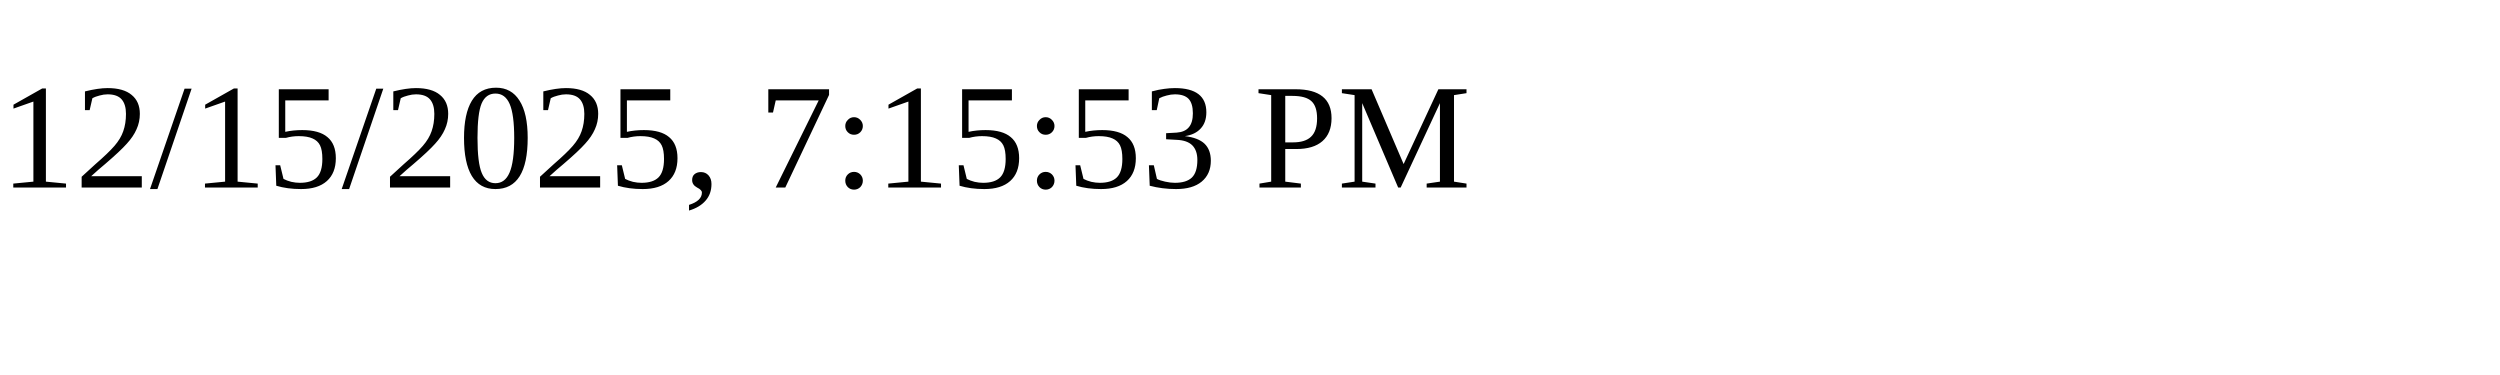
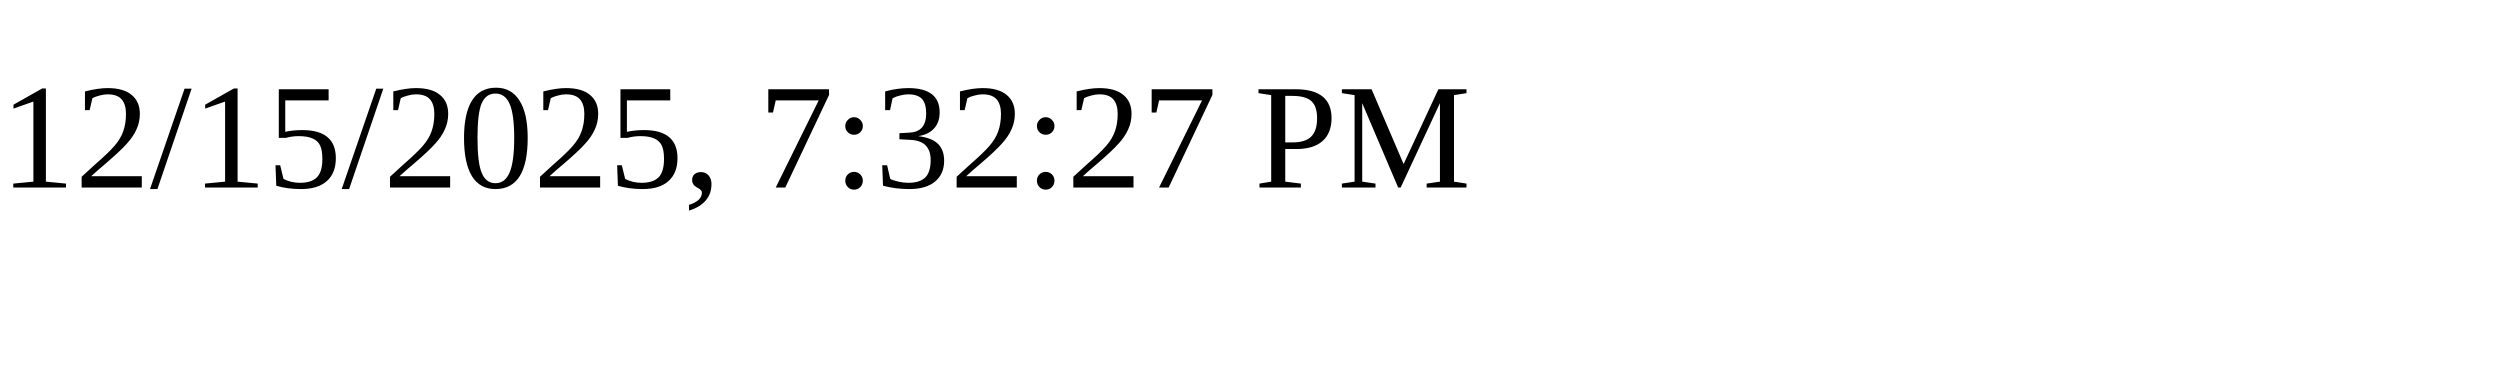
<svg xmlns="http://www.w3.org/2000/svg" height="30" width="200">
-   <text x="0" y="15">12/15/2025, 7:15:53 PM</text>
+   <text x="0" y="15">12/15/2025, 7:32:27 PM</text>
</svg>
